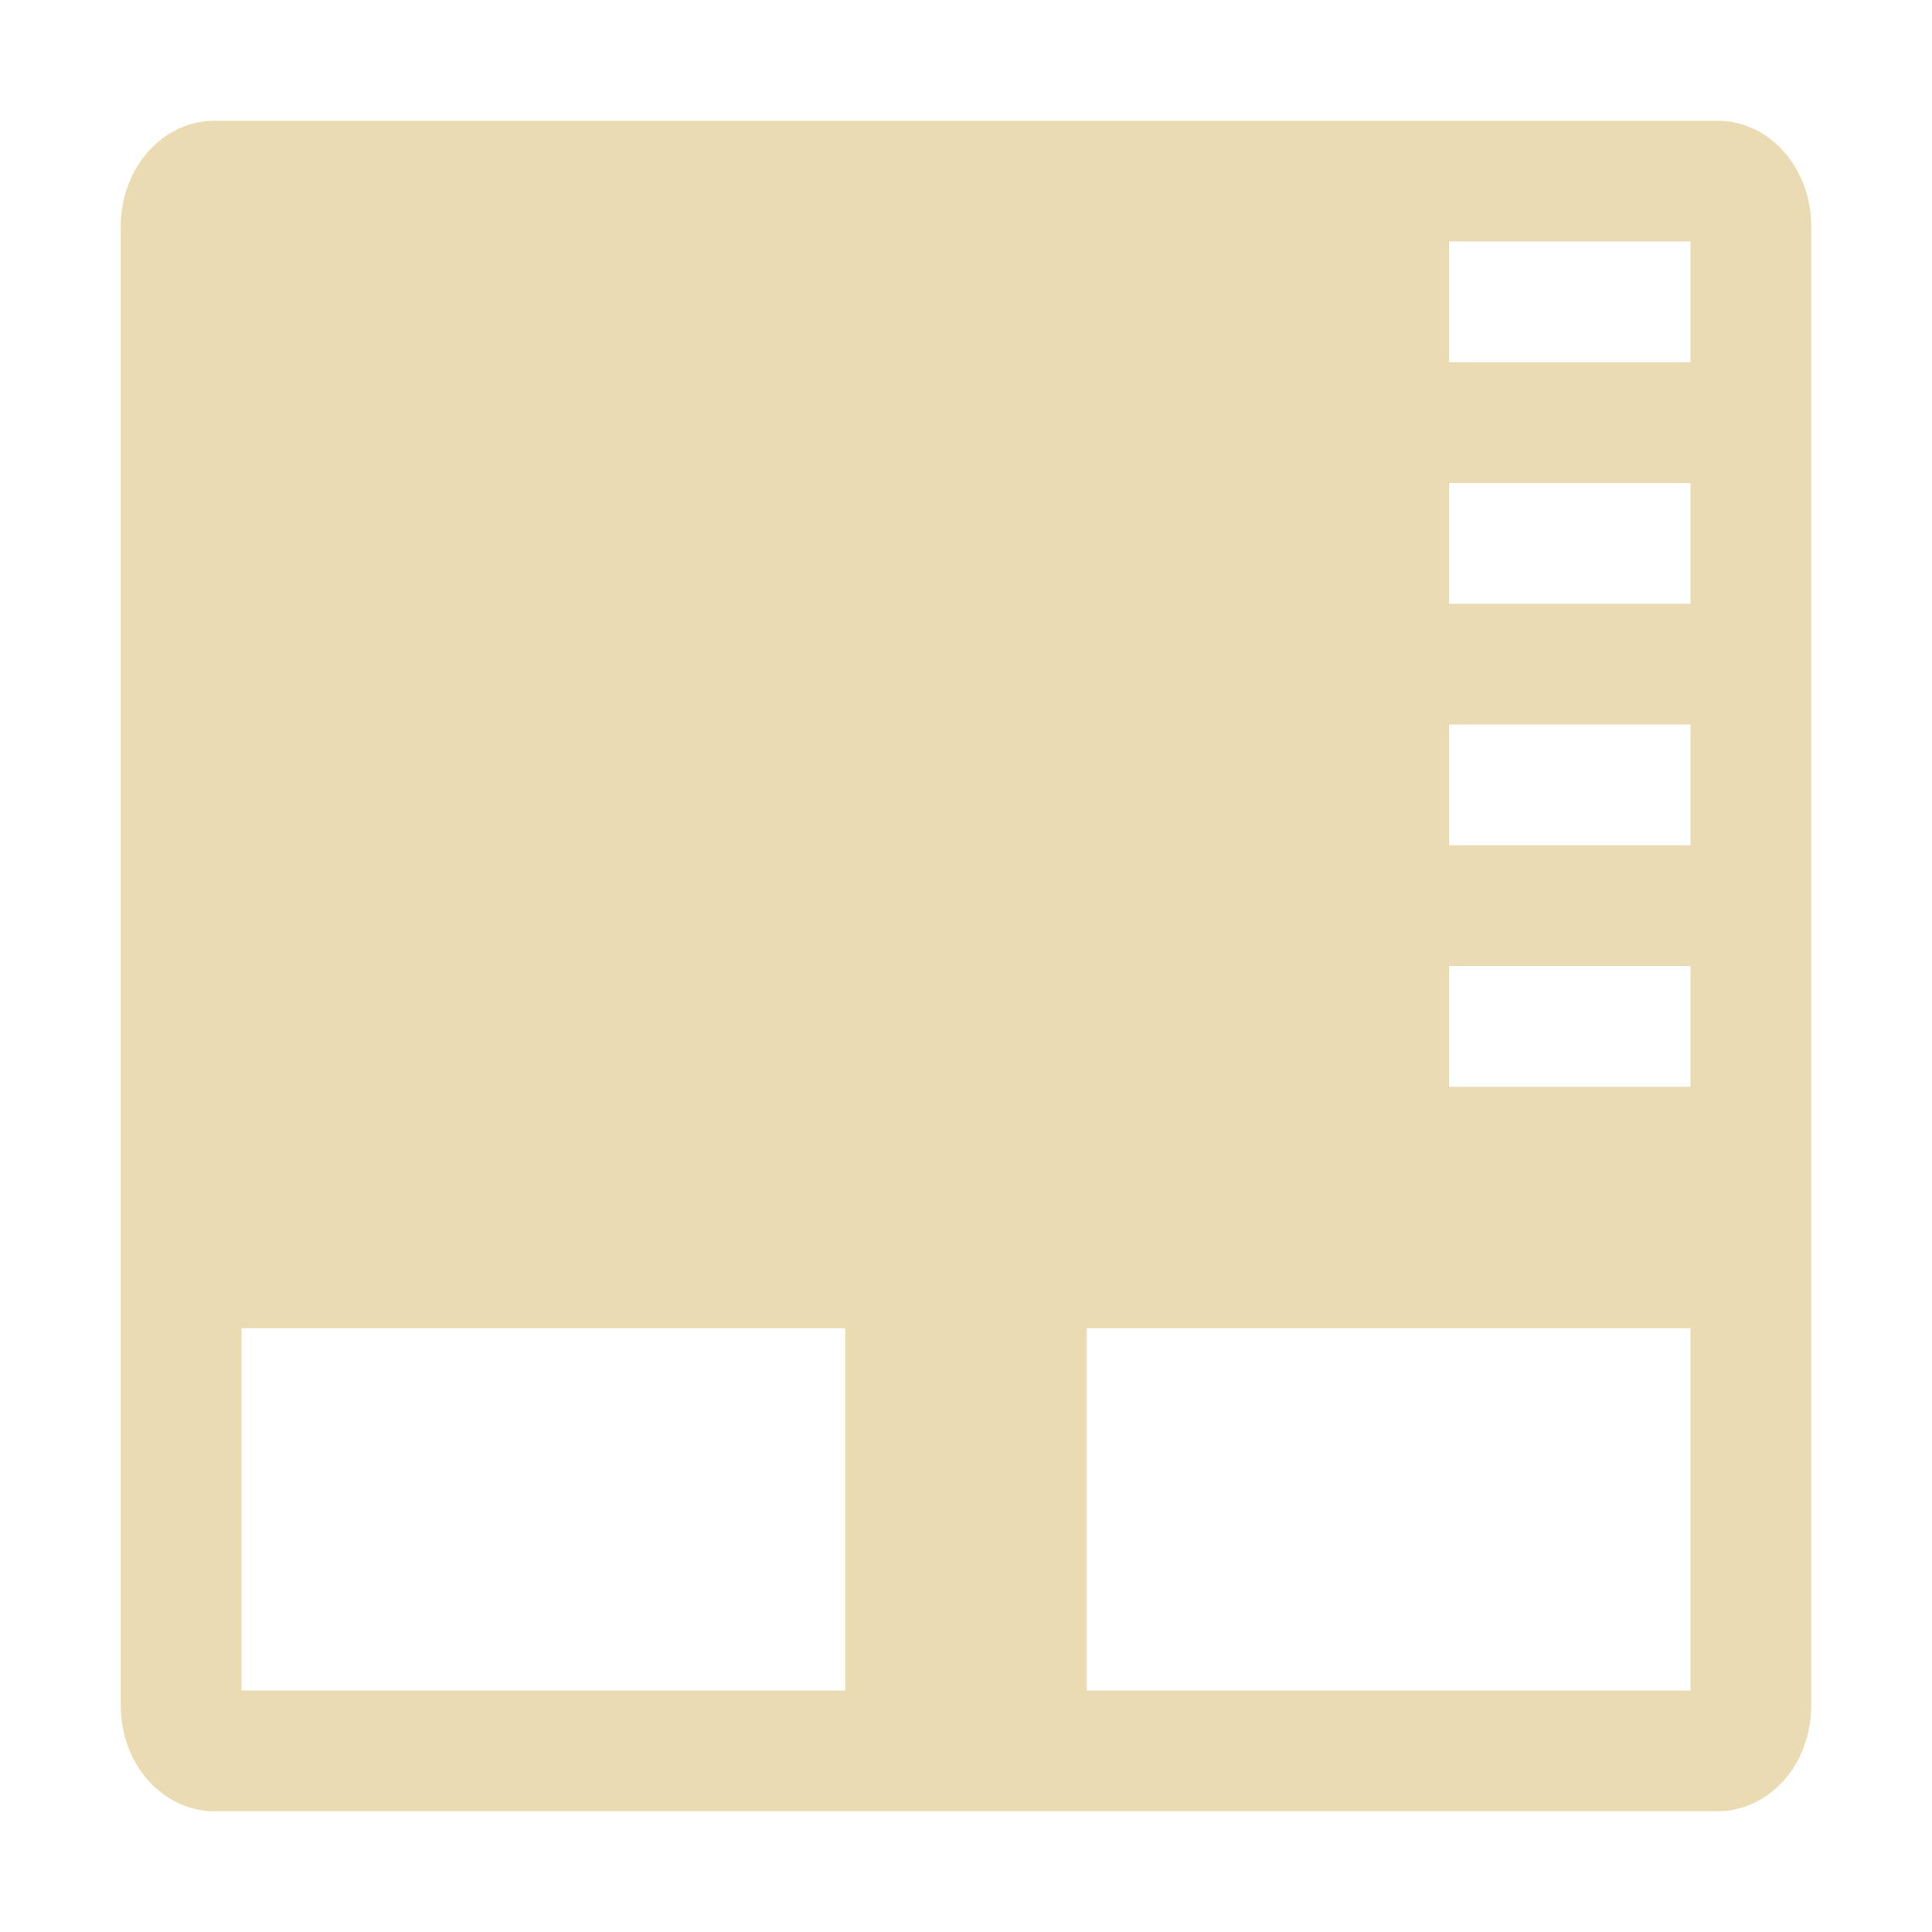
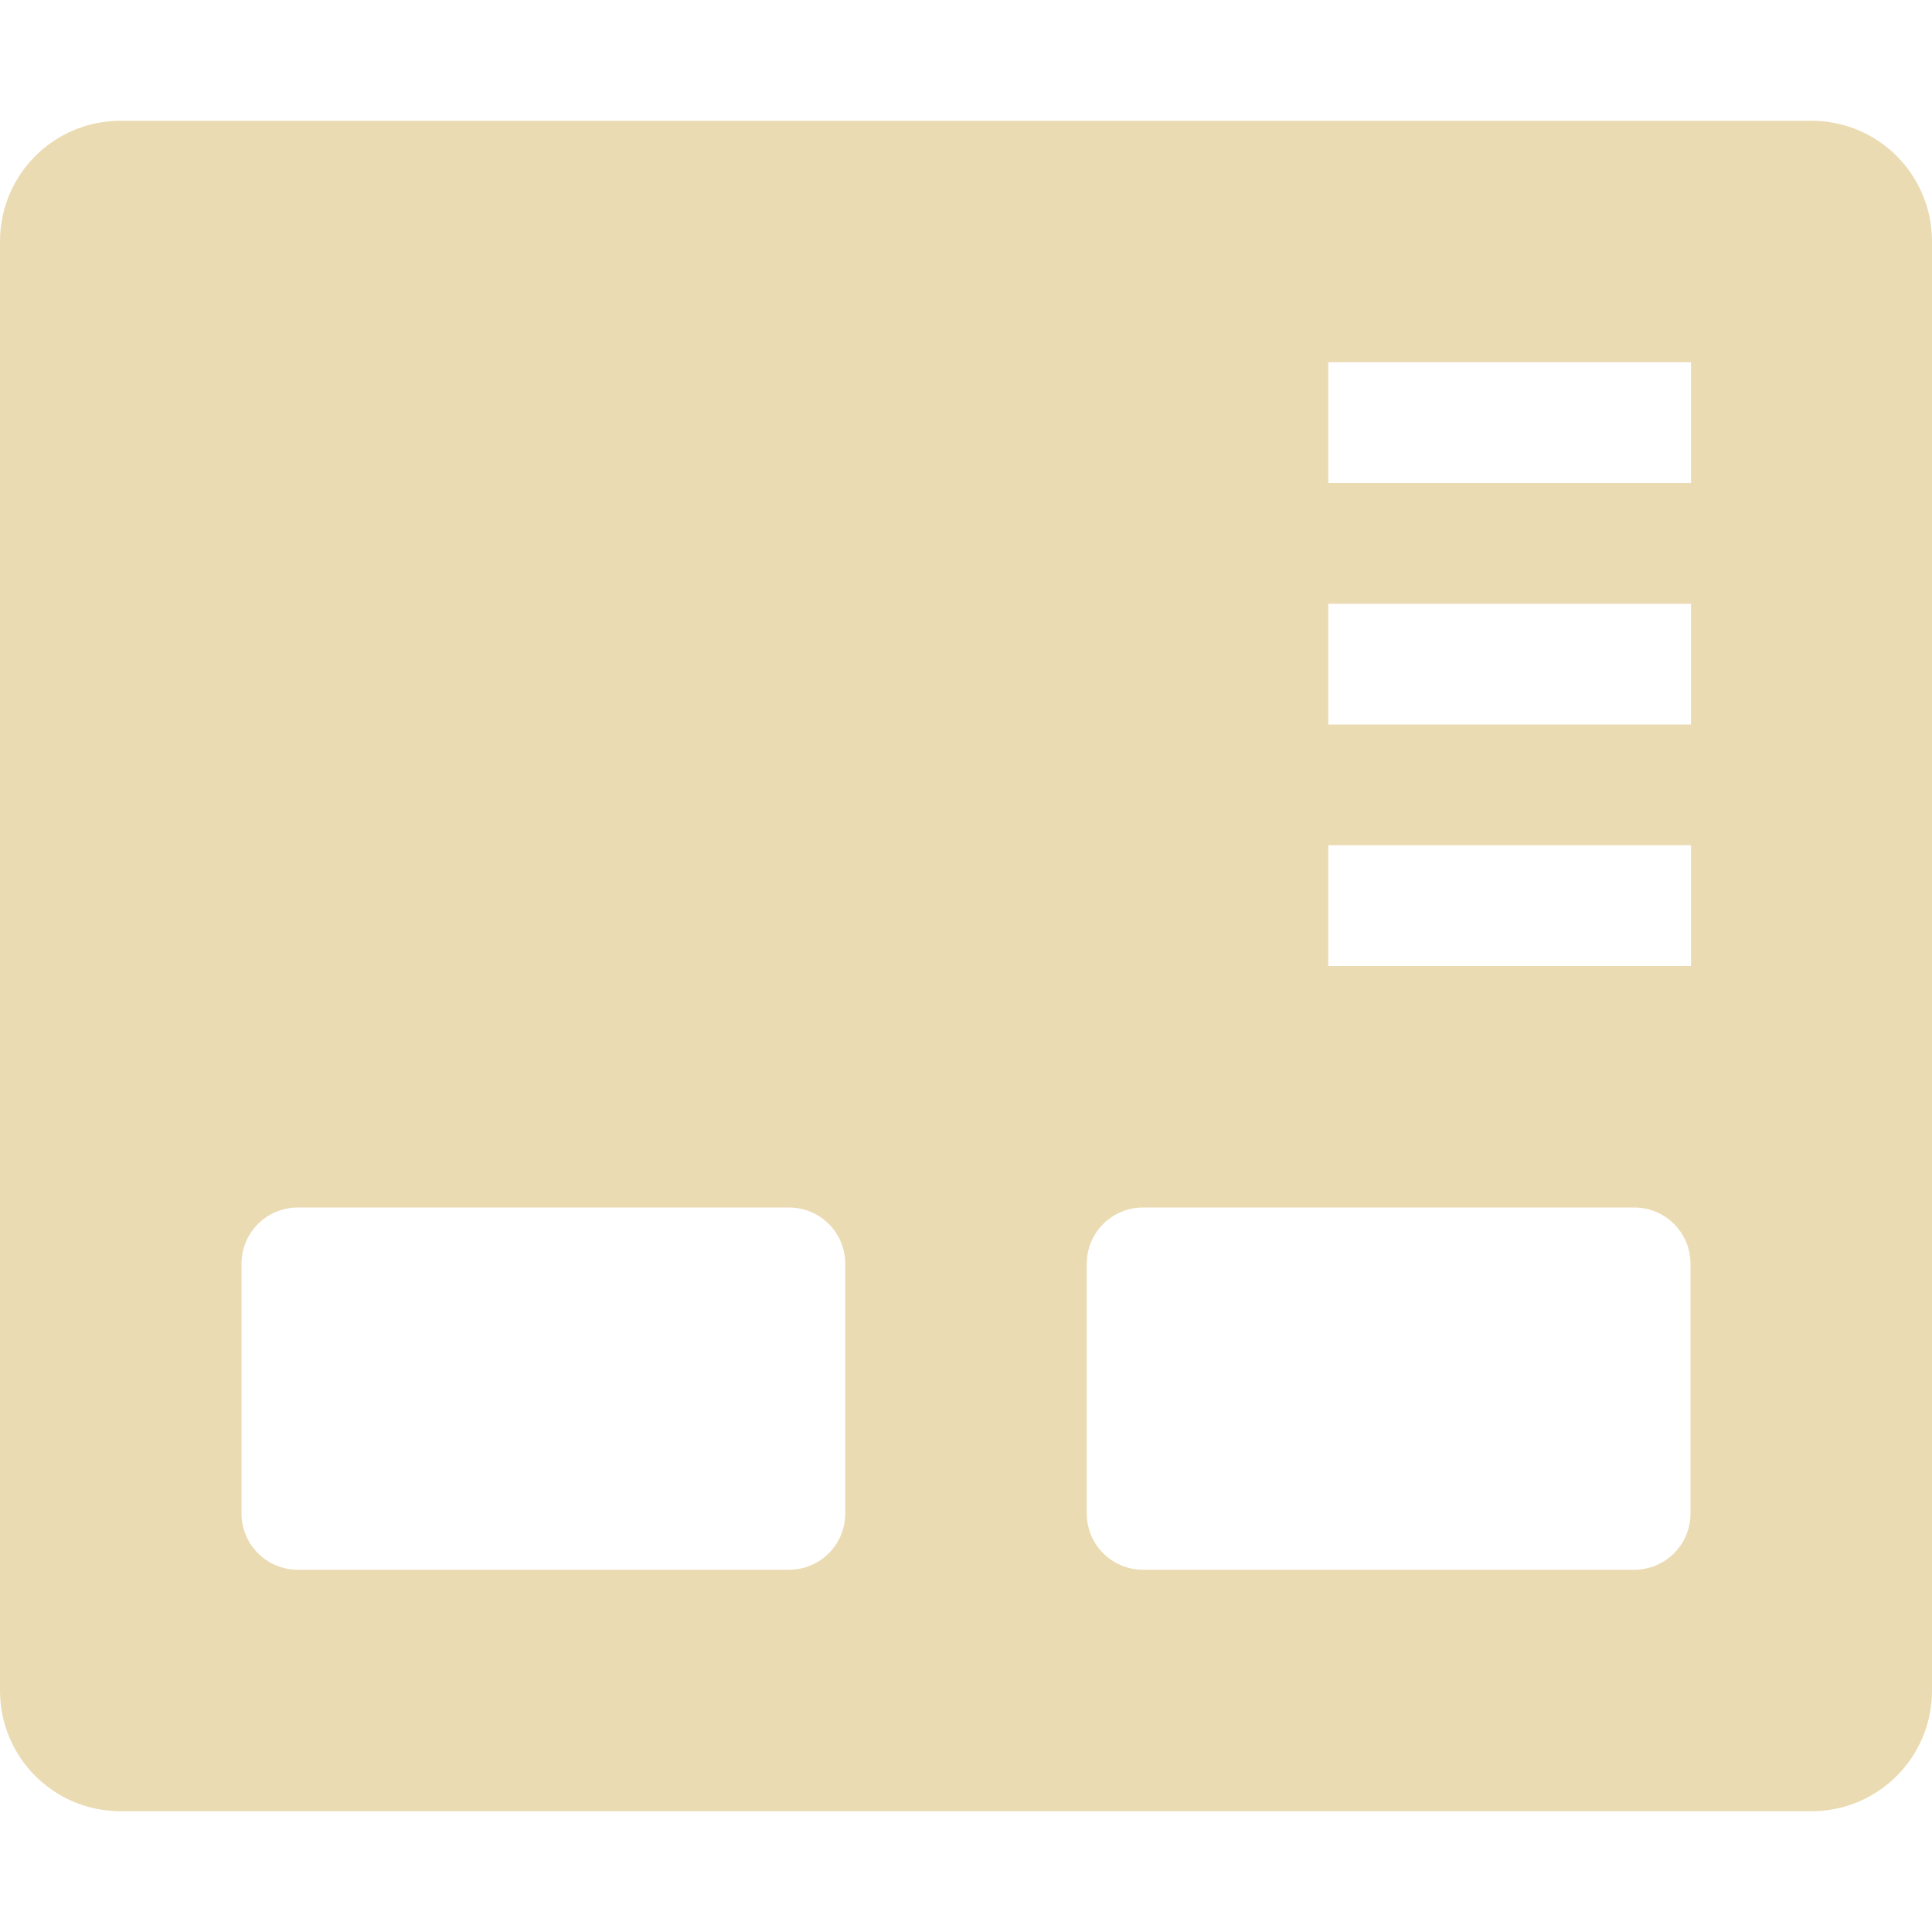
<svg xmlns="http://www.w3.org/2000/svg" width="16" height="16" version="1.1">
  <defs>
-     <style id="current-color-scheme" type="text/css">
-    .ColorScheme-Text { color:#ebdbb2; } .ColorScheme-Highlight { color:#458588; }
-   </style>
+     <style id="current-color-scheme" type="text/css">.ColorScheme-Text { color:#ebdbb2; } .ColorScheme-Highlight { color:#458588; } .ColorScheme-NeutralText { color:#fe8019; } .ColorScheme-PositiveText { color:#689d6a; } .ColorScheme-NegativeText { color:#fb4934; }</style>
  </defs>
-   <path style="fill:currentColor" class="ColorScheme-Text" d="M 1.777 1 C 1.346 1 1 1.39 1 1.875 L 1 14.125 C 1 14.61 1.346 15 1.777 15 L 14.223 15 C 14.654 15 15 14.61 15 14.125 L 15 1.875 C 15 1.39 14.654 1 14.223 1 L 1.777 1 z M 12 2 L 14 2 L 14 3 L 12 3 L 12 2 z M 12 4 L 14 4 L 14 5 L 12 5 L 12 4 z M 12 6 L 14 6 L 14 7 L 12 7 L 12 6 z M 12 8 L 14 8 L 14 9 L 12 9 L 12 8 z M 2 11 L 7 11 L 7 14 L 2 14 L 2 11 z M 9 11 L 14 11 L 14 14 L 9 14 L 9 11 z" />
+   <path class="ColorScheme-Text" d="m1 1c-0.554 0-1 0.446-1 1v12c0 0.554 0.446 1 1 1h14c0.554 0 1-0.446 1-1v-12c0-0.554-0.446-1-1-1zm10 2h3.004v1h-3.004zm0 2h3.004v1h-3.004zm0 2h3.004v1h-3.004zm-8.533 3h4.066c0.259 0 0.467 0.208 0.467 0.467v2.066c0 0.259-0.208 0.467-0.467 0.467h-4.066c-0.259 0-0.467-0.208-0.467-0.467v-2.066c0-0.259 0.208-0.467 0.467-0.467zm7 0h4.066c0.259 0 0.467 0.208 0.467 0.467v2.066c0 0.259-0.208 0.467-0.467 0.467h-4.066c-0.259 0-0.467-0.208-0.467-0.467v-2.066c0-0.259 0.208-0.467 0.467-0.467z" fill="currentColor" />
</svg>
